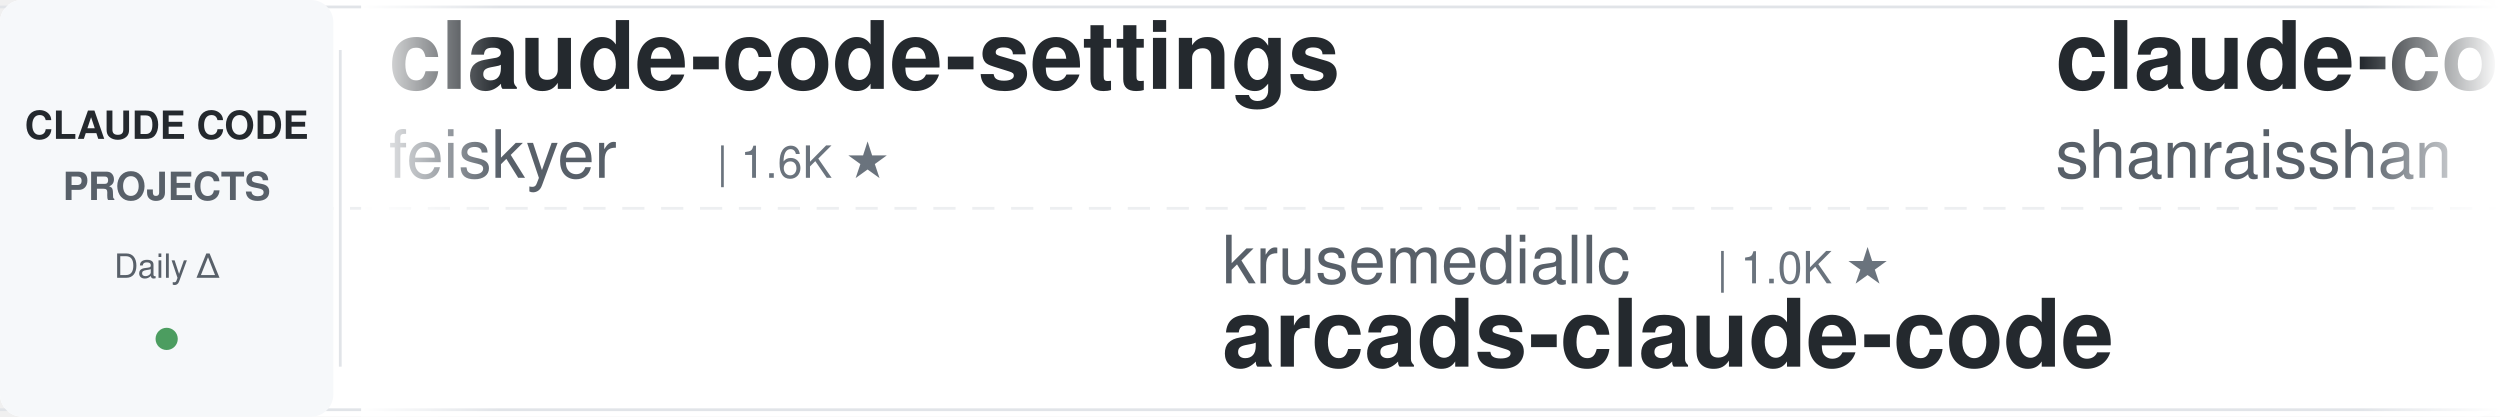
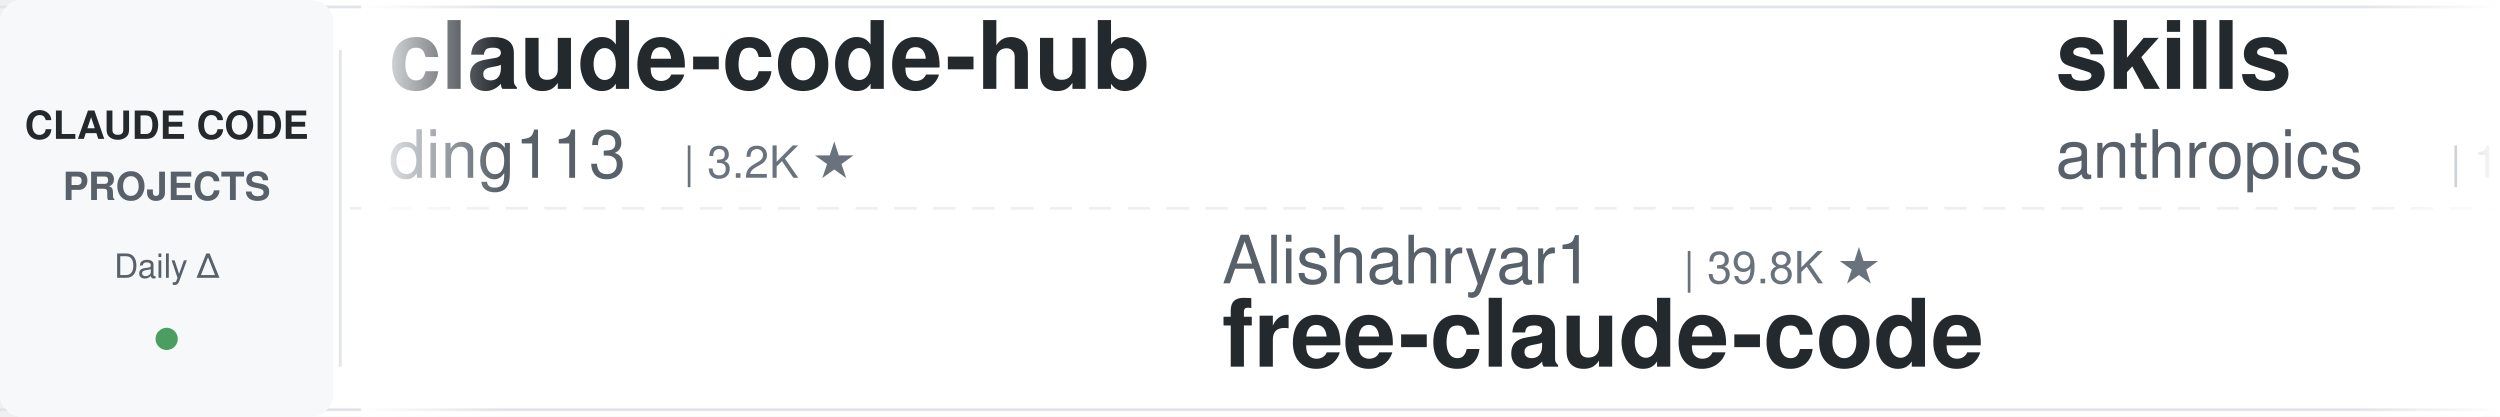
<svg xmlns="http://www.w3.org/2000/svg" width="900" height="150">
  <defs>
    <linearGradient id="leftFade" x1="0%" y1="0%" x2="100%" y2="0%">
      <stop offset="0%" style="stop-color:#ffffff;stop-opacity:1" />
      <stop offset="100%" style="stop-color:#ffffff;stop-opacity:0" />
    </linearGradient>
    <linearGradient id="rightFade" x1="0%" y1="0%" x2="100%" y2="0%">
      <stop offset="0%" style="stop-color:#ffffff;stop-opacity:0" />
      <stop offset="100%" style="stop-color:#ffffff;stop-opacity:1" />
    </linearGradient>
  </defs>
  <rect width="900" height="150" fill="#ffffff" rx="8" />
  <rect x="0" y="2" width="900" height="1" fill="#e1e4e8" />
  <rect x="0" y="147" width="900" height="1" fill="#e1e4e8" />
  <line x1="0" y1="75" x2="900" y2="75" stroke="#e1e4e8" stroke-width="1" stroke-dasharray="8 6" opacity="0.6" />
  <rect x="0" y="0" width="120" height="150" fill="#f6f8fa" rx="8" />
  <text x="60" y="50" font-family="-apple-system, BlinkMacSystemFont, 'Segoe UI', Helvetica, Arial, sans-serif" font-size="14" font-weight="600" fill="#24292e" text-anchor="middle">CLAUDE CODE</text>
  <text x="60" y="72" font-family="-apple-system, BlinkMacSystemFont, 'Segoe UI', Helvetica, Arial, sans-serif" font-size="14" font-weight="600" fill="#586069" text-anchor="middle">PROJECTS</text>
  <text x="60" y="100" font-family="-apple-system, BlinkMacSystemFont, 'Segoe UI', Helvetica, Arial, sans-serif" font-size="12" font-weight="500" fill="#586069" text-anchor="middle">Daily Δ</text>
  <circle cx="60" cy="122" r="4" fill="#22863a" opacity="0.8" />
  <rect x="122" y="18" width="1" height="114" fill="#e1e4e8" />
  <clipPath id="tickerClip">
    <rect x="130" y="0" width="770" height="150" />
  </clipPath>
  <g clip-path="url(#tickerClip)">
    <g id="tickerItems">
      <animateTransform attributeName="transform" attributeType="XML" type="translate" from="0 0" to="-3000 0" dur="54s" repeatCount="indefinite" />
      <g transform="translate(0, 0)">
-         <text x="140" y="32" font-family="-apple-system, BlinkMacSystemFont, 'Segoe UI', Helvetica, Arial, sans-serif" font-size="34" font-weight="600" fill="#24292e">claude-code-settings</text>
-         <text x="140" y="64" font-family="-apple-system, BlinkMacSystemFont, 'Segoe UI', Helvetica, Arial, sans-serif" font-size="24" font-weight="400" fill="#586069">feiskyer</text>
-         <text x="258" y="64" font-family="-apple-system, BlinkMacSystemFont, 'Segoe UI', Helvetica, Arial, sans-serif" font-size="16" font-weight="500" fill="#6a737d">| 1.6K ★</text>
+         <text x="140" y="32" font-family="-apple-system, BlinkMacSystemFont, 'Segoe UI', Helvetica, Arial, sans-serif" font-size="34" font-weight="600" fill="#24292e">claude-code-hub</text>
+         <text x="140" y="64" font-family="-apple-system, BlinkMacSystemFont, 'Segoe UI', Helvetica, Arial, sans-serif" font-size="24" font-weight="400" fill="#586069">ding113</text>
+         <text x="246" y="64" font-family="-apple-system, BlinkMacSystemFont, 'Segoe UI', Helvetica, Arial, sans-serif" font-size="16" font-weight="500" fill="#6a737d">| 3.2K ★</text>
      </g>
      <g transform="translate(300, 0)">
-         <text x="140" y="102" font-family="-apple-system, BlinkMacSystemFont, 'Segoe UI', Helvetica, Arial, sans-serif" font-size="24" font-weight="400" fill="#586069">krusemediallc</text>
-         <text x="318" y="102" font-family="-apple-system, BlinkMacSystemFont, 'Segoe UI', Helvetica, Arial, sans-serif" font-size="16" font-weight="500" fill="#6a737d">| 1.0K ★</text>
-         <text x="140" y="132" font-family="-apple-system, BlinkMacSystemFont, 'Segoe UI', Helvetica, Arial, sans-serif" font-size="34" font-weight="600" fill="#24292e">arcads-claude-code</text>
+         <text x="140" y="102" font-family="-apple-system, BlinkMacSystemFont, 'Segoe UI', Helvetica, Arial, sans-serif" font-size="24" font-weight="400" fill="#586069">Alishahryar1</text>
+         <text x="306" y="102" font-family="-apple-system, BlinkMacSystemFont, 'Segoe UI', Helvetica, Arial, sans-serif" font-size="16" font-weight="500" fill="#6a737d">| 39.8K ★</text>
+         <text x="140" y="132" font-family="-apple-system, BlinkMacSystemFont, 'Segoe UI', Helvetica, Arial, sans-serif" font-size="34" font-weight="600" fill="#24292e">free-claude-code</text>
      </g>
      <g transform="translate(600, 0)">
-         <text x="140" y="32" font-family="-apple-system, BlinkMacSystemFont, 'Segoe UI', Helvetica, Arial, sans-serif" font-size="34" font-weight="600" fill="#24292e">claude-code-best-practic...</text>
-         <text x="140" y="64" font-family="-apple-system, BlinkMacSystemFont, 'Segoe UI', Helvetica, Arial, sans-serif" font-size="24" font-weight="400" fill="#586069">shanraisshan</text>
-         <text x="306" y="64" font-family="-apple-system, BlinkMacSystemFont, 'Segoe UI', Helvetica, Arial, sans-serif" font-size="16" font-weight="500" fill="#6a737d">| 62.5K ★</text>
+         <text x="140" y="32" font-family="-apple-system, BlinkMacSystemFont, 'Segoe UI', Helvetica, Arial, sans-serif" font-size="34" font-weight="600" fill="#24292e">skills</text>
+         <text x="140" y="64" font-family="-apple-system, BlinkMacSystemFont, 'Segoe UI', Helvetica, Arial, sans-serif" font-size="24" font-weight="400" fill="#586069">anthropics</text>
+         <text x="282" y="64" font-family="-apple-system, BlinkMacSystemFont, 'Segoe UI', Helvetica, Arial, sans-serif" font-size="16" font-weight="500" fill="#6a737d">| 160.6K ★</text>
      </g>
      <g transform="translate(900, 0)">
-         <text x="140" y="102" font-family="-apple-system, BlinkMacSystemFont, 'Segoe UI', Helvetica, Arial, sans-serif" font-size="24" font-weight="400" fill="#586069">xu-xiang</text>
-         <text x="258" y="102" font-family="-apple-system, BlinkMacSystemFont, 'Segoe UI', Helvetica, Arial, sans-serif" font-size="16" font-weight="500" fill="#6a737d">| 1.6K ★</text>
-         <text x="140" y="132" font-family="-apple-system, BlinkMacSystemFont, 'Segoe UI', Helvetica, Arial, sans-serif" font-size="34" font-weight="600" fill="#24292e">everything-claude-code-z...</text>
+         <text x="140" y="102" font-family="-apple-system, BlinkMacSystemFont, 'Segoe UI', Helvetica, Arial, sans-serif" font-size="24" font-weight="400" fill="#586069">AICoderTudou</text>
+         <text x="306" y="102" font-family="-apple-system, BlinkMacSystemFont, 'Segoe UI', Helvetica, Arial, sans-serif" font-size="16" font-weight="500" fill="#6a737d">| 498 ★</text>
+         <text x="140" y="132" font-family="-apple-system, BlinkMacSystemFont, 'Segoe UI', Helvetica, Arial, sans-serif" font-size="34" font-weight="600" fill="#24292e">claude-code-tudou</text>
      </g>
      <g transform="translate(1200, 0)">
-         <text x="140" y="32" font-family="-apple-system, BlinkMacSystemFont, 'Segoe UI', Helvetica, Arial, sans-serif" font-size="34" font-weight="600" fill="#24292e">claude-code-telegram</text>
-         <text x="140" y="64" font-family="-apple-system, BlinkMacSystemFont, 'Segoe UI', Helvetica, Arial, sans-serif" font-size="24" font-weight="400" fill="#586069">RichardAtCT</text>
-         <text x="294" y="64" font-family="-apple-system, BlinkMacSystemFont, 'Segoe UI', Helvetica, Arial, sans-serif" font-size="16" font-weight="500" fill="#6a737d">| 2.7K ★</text>
+         <text x="140" y="32" font-family="-apple-system, BlinkMacSystemFont, 'Segoe UI', Helvetica, Arial, sans-serif" font-size="34" font-weight="600" fill="#24292e">learn-claude-code</text>
+         <text x="140" y="64" font-family="-apple-system, BlinkMacSystemFont, 'Segoe UI', Helvetica, Arial, sans-serif" font-size="24" font-weight="400" fill="#586069">shareAI-lab</text>
+         <text x="294" y="64" font-family="-apple-system, BlinkMacSystemFont, 'Segoe UI', Helvetica, Arial, sans-serif" font-size="16" font-weight="500" fill="#6a737d">| 70.8K ★</text>
      </g>
      <g transform="translate(1500, 0)">
-         <text x="140" y="102" font-family="-apple-system, BlinkMacSystemFont, 'Segoe UI', Helvetica, Arial, sans-serif" font-size="24" font-weight="400" fill="#586069">Yuyz0112</text>
-         <text x="258" y="102" font-family="-apple-system, BlinkMacSystemFont, 'Segoe UI', Helvetica, Arial, sans-serif" font-size="16" font-weight="500" fill="#6a737d">| 2.4K ★</text>
-         <text x="140" y="132" font-family="-apple-system, BlinkMacSystemFont, 'Segoe UI', Helvetica, Arial, sans-serif" font-size="34" font-weight="600" fill="#24292e">claude-code-reverse</text>
+         <text x="140" y="102" font-family="-apple-system, BlinkMacSystemFont, 'Segoe UI', Helvetica, Arial, sans-serif" font-size="24" font-weight="400" fill="#586069">feiskyer</text>
+         <text x="258" y="102" font-family="-apple-system, BlinkMacSystemFont, 'Segoe UI', Helvetica, Arial, sans-serif" font-size="16" font-weight="500" fill="#6a737d">| 1.6K ★</text>
+         <text x="140" y="132" font-family="-apple-system, BlinkMacSystemFont, 'Segoe UI', Helvetica, Arial, sans-serif" font-size="34" font-weight="600" fill="#24292e">claude-code-settings</text>
      </g>
      <g transform="translate(1800, 0)">
-         <text x="140" y="32" font-family="-apple-system, BlinkMacSystemFont, 'Segoe UI', Helvetica, Arial, sans-serif" font-size="34" font-weight="600" fill="#24292e">awesome-claude-code-suba...</text>
-         <text x="140" y="64" font-family="-apple-system, BlinkMacSystemFont, 'Segoe UI', Helvetica, Arial, sans-serif" font-size="24" font-weight="400" fill="#586069">VoltAgent</text>
-         <text x="270" y="64" font-family="-apple-system, BlinkMacSystemFont, 'Segoe UI', Helvetica, Arial, sans-serif" font-size="16" font-weight="500" fill="#6a737d">| 23.2K ★</text>
+         <text x="140" y="32" font-family="-apple-system, BlinkMacSystemFont, 'Segoe UI', Helvetica, Arial, sans-serif" font-size="34" font-weight="600" fill="#24292e">oh-my-claudecode</text>
+         <text x="140" y="64" font-family="-apple-system, BlinkMacSystemFont, 'Segoe UI', Helvetica, Arial, sans-serif" font-size="24" font-weight="400" fill="#586069">Yeachan-Heo</text>
+         <text x="294" y="64" font-family="-apple-system, BlinkMacSystemFont, 'Segoe UI', Helvetica, Arial, sans-serif" font-size="16" font-weight="500" fill="#6a737d">| 37.7K ★</text>
      </g>
      <g transform="translate(2100, 0)">
-         <text x="140" y="102" font-family="-apple-system, BlinkMacSystemFont, 'Segoe UI', Helvetica, Arial, sans-serif" font-size="24" font-weight="400" fill="#586069">repowise-dev</text>
-         <text x="306" y="102" font-family="-apple-system, BlinkMacSystemFont, 'Segoe UI', Helvetica, Arial, sans-serif" font-size="16" font-weight="500" fill="#6a737d">| 1.2K ★</text>
-         <text x="140" y="132" font-family="-apple-system, BlinkMacSystemFont, 'Segoe UI', Helvetica, Arial, sans-serif" font-size="34" font-weight="600" fill="#24292e">claude-code-prompts</text>
+         <text x="140" y="102" font-family="-apple-system, BlinkMacSystemFont, 'Segoe UI', Helvetica, Arial, sans-serif" font-size="24" font-weight="400" fill="#586069">fuergaosi233</text>
+         <text x="306" y="102" font-family="-apple-system, BlinkMacSystemFont, 'Segoe UI', Helvetica, Arial, sans-serif" font-size="16" font-weight="500" fill="#6a737d">| 2.7K ★</text>
+         <text x="140" y="132" font-family="-apple-system, BlinkMacSystemFont, 'Segoe UI', Helvetica, Arial, sans-serif" font-size="34" font-weight="600" fill="#24292e">claude-code-proxy</text>
      </g>
      <g transform="translate(2400, 0)">
-         <text x="140" y="32" font-family="-apple-system, BlinkMacSystemFont, 'Segoe UI', Helvetica, Arial, sans-serif" font-size="34" font-weight="600" fill="#24292e">my-claude-code-setup</text>
-         <text x="140" y="64" font-family="-apple-system, BlinkMacSystemFont, 'Segoe UI', Helvetica, Arial, sans-serif" font-size="24" font-weight="400" fill="#586069">centminmod</text>
-         <text x="282" y="64" font-family="-apple-system, BlinkMacSystemFont, 'Segoe UI', Helvetica, Arial, sans-serif" font-size="16" font-weight="500" fill="#6a737d">| 2.5K ★</text>
+         <text x="140" y="32" font-family="-apple-system, BlinkMacSystemFont, 'Segoe UI', Helvetica, Arial, sans-serif" font-size="34" font-weight="600" fill="#24292e">ClaudeCodeAgents</text>
+         <text x="140" y="64" font-family="-apple-system, BlinkMacSystemFont, 'Segoe UI', Helvetica, Arial, sans-serif" font-size="24" font-weight="400" fill="#586069">darcyegb</text>
+         <text x="258" y="64" font-family="-apple-system, BlinkMacSystemFont, 'Segoe UI', Helvetica, Arial, sans-serif" font-size="16" font-weight="500" fill="#6a737d">| 747 ★</text>
      </g>
      <g transform="translate(2700, 0)">
-         <text x="140" y="102" font-family="-apple-system, BlinkMacSystemFont, 'Segoe UI', Helvetica, Arial, sans-serif" font-size="24" font-weight="400" fill="#586069">oboard</text>
-         <text x="234" y="102" font-family="-apple-system, BlinkMacSystemFont, 'Segoe UI', Helvetica, Arial, sans-serif" font-size="16" font-weight="500" fill="#6a737d">| 3.2K ★</text>
-         <text x="140" y="132" font-family="-apple-system, BlinkMacSystemFont, 'Segoe UI', Helvetica, Arial, sans-serif" font-size="34" font-weight="600" fill="#24292e">claude-code-rev</text>
+         <text x="140" y="102" font-family="-apple-system, BlinkMacSystemFont, 'Segoe UI', Helvetica, Arial, sans-serif" font-size="24" font-weight="400" fill="#586069">simonw</text>
+         <text x="234" y="102" font-family="-apple-system, BlinkMacSystemFont, 'Segoe UI', Helvetica, Arial, sans-serif" font-size="16" font-weight="500" fill="#6a737d">| 1.6K ★</text>
+         <text x="140" y="132" font-family="-apple-system, BlinkMacSystemFont, 'Segoe UI', Helvetica, Arial, sans-serif" font-size="34" font-weight="600" fill="#24292e">claude-code-transcripts</text>
      </g>
      <g transform="translate(3000, 0)">
-         <text x="140" y="32" font-family="-apple-system, BlinkMacSystemFont, 'Segoe UI', Helvetica, Arial, sans-serif" font-size="34" font-weight="600" fill="#24292e">claude-code-settings</text>
-         <text x="140" y="64" font-family="-apple-system, BlinkMacSystemFont, 'Segoe UI', Helvetica, Arial, sans-serif" font-size="24" font-weight="400" fill="#586069">feiskyer</text>
-         <text x="258" y="64" font-family="-apple-system, BlinkMacSystemFont, 'Segoe UI', Helvetica, Arial, sans-serif" font-size="16" font-weight="500" fill="#6a737d">| 1.6K ★</text>
+         <text x="140" y="32" font-family="-apple-system, BlinkMacSystemFont, 'Segoe UI', Helvetica, Arial, sans-serif" font-size="34" font-weight="600" fill="#24292e">claude-code-hub</text>
+         <text x="140" y="64" font-family="-apple-system, BlinkMacSystemFont, 'Segoe UI', Helvetica, Arial, sans-serif" font-size="24" font-weight="400" fill="#586069">ding113</text>
+         <text x="246" y="64" font-family="-apple-system, BlinkMacSystemFont, 'Segoe UI', Helvetica, Arial, sans-serif" font-size="16" font-weight="500" fill="#6a737d">| 3.2K ★</text>
      </g>
      <g transform="translate(3300, 0)">
-         <text x="140" y="102" font-family="-apple-system, BlinkMacSystemFont, 'Segoe UI', Helvetica, Arial, sans-serif" font-size="24" font-weight="400" fill="#586069">krusemediallc</text>
-         <text x="318" y="102" font-family="-apple-system, BlinkMacSystemFont, 'Segoe UI', Helvetica, Arial, sans-serif" font-size="16" font-weight="500" fill="#6a737d">| 1.0K ★</text>
-         <text x="140" y="132" font-family="-apple-system, BlinkMacSystemFont, 'Segoe UI', Helvetica, Arial, sans-serif" font-size="34" font-weight="600" fill="#24292e">arcads-claude-code</text>
+         <text x="140" y="102" font-family="-apple-system, BlinkMacSystemFont, 'Segoe UI', Helvetica, Arial, sans-serif" font-size="24" font-weight="400" fill="#586069">Alishahryar1</text>
+         <text x="306" y="102" font-family="-apple-system, BlinkMacSystemFont, 'Segoe UI', Helvetica, Arial, sans-serif" font-size="16" font-weight="500" fill="#6a737d">| 39.8K ★</text>
+         <text x="140" y="132" font-family="-apple-system, BlinkMacSystemFont, 'Segoe UI', Helvetica, Arial, sans-serif" font-size="34" font-weight="600" fill="#24292e">free-claude-code</text>
      </g>
      <g transform="translate(3600, 0)">
-         <text x="140" y="32" font-family="-apple-system, BlinkMacSystemFont, 'Segoe UI', Helvetica, Arial, sans-serif" font-size="34" font-weight="600" fill="#24292e">claude-code-best-practic...</text>
-         <text x="140" y="64" font-family="-apple-system, BlinkMacSystemFont, 'Segoe UI', Helvetica, Arial, sans-serif" font-size="24" font-weight="400" fill="#586069">shanraisshan</text>
-         <text x="306" y="64" font-family="-apple-system, BlinkMacSystemFont, 'Segoe UI', Helvetica, Arial, sans-serif" font-size="16" font-weight="500" fill="#6a737d">| 62.5K ★</text>
+         <text x="140" y="32" font-family="-apple-system, BlinkMacSystemFont, 'Segoe UI', Helvetica, Arial, sans-serif" font-size="34" font-weight="600" fill="#24292e">skills</text>
+         <text x="140" y="64" font-family="-apple-system, BlinkMacSystemFont, 'Segoe UI', Helvetica, Arial, sans-serif" font-size="24" font-weight="400" fill="#586069">anthropics</text>
+         <text x="282" y="64" font-family="-apple-system, BlinkMacSystemFont, 'Segoe UI', Helvetica, Arial, sans-serif" font-size="16" font-weight="500" fill="#6a737d">| 160.6K ★</text>
      </g>
      <g transform="translate(3900, 0)">
-         <text x="140" y="102" font-family="-apple-system, BlinkMacSystemFont, 'Segoe UI', Helvetica, Arial, sans-serif" font-size="24" font-weight="400" fill="#586069">xu-xiang</text>
-         <text x="258" y="102" font-family="-apple-system, BlinkMacSystemFont, 'Segoe UI', Helvetica, Arial, sans-serif" font-size="16" font-weight="500" fill="#6a737d">| 1.6K ★</text>
-         <text x="140" y="132" font-family="-apple-system, BlinkMacSystemFont, 'Segoe UI', Helvetica, Arial, sans-serif" font-size="34" font-weight="600" fill="#24292e">everything-claude-code-z...</text>
+         <text x="140" y="102" font-family="-apple-system, BlinkMacSystemFont, 'Segoe UI', Helvetica, Arial, sans-serif" font-size="24" font-weight="400" fill="#586069">AICoderTudou</text>
+         <text x="306" y="102" font-family="-apple-system, BlinkMacSystemFont, 'Segoe UI', Helvetica, Arial, sans-serif" font-size="16" font-weight="500" fill="#6a737d">| 498 ★</text>
+         <text x="140" y="132" font-family="-apple-system, BlinkMacSystemFont, 'Segoe UI', Helvetica, Arial, sans-serif" font-size="34" font-weight="600" fill="#24292e">claude-code-tudou</text>
      </g>
    </g>
  </g>
  <rect x="130" y="0" width="50" height="150" fill="url(#leftFade)" />
  <rect x="850" y="0" width="50" height="150" fill="url(#rightFade)" />
</svg>
